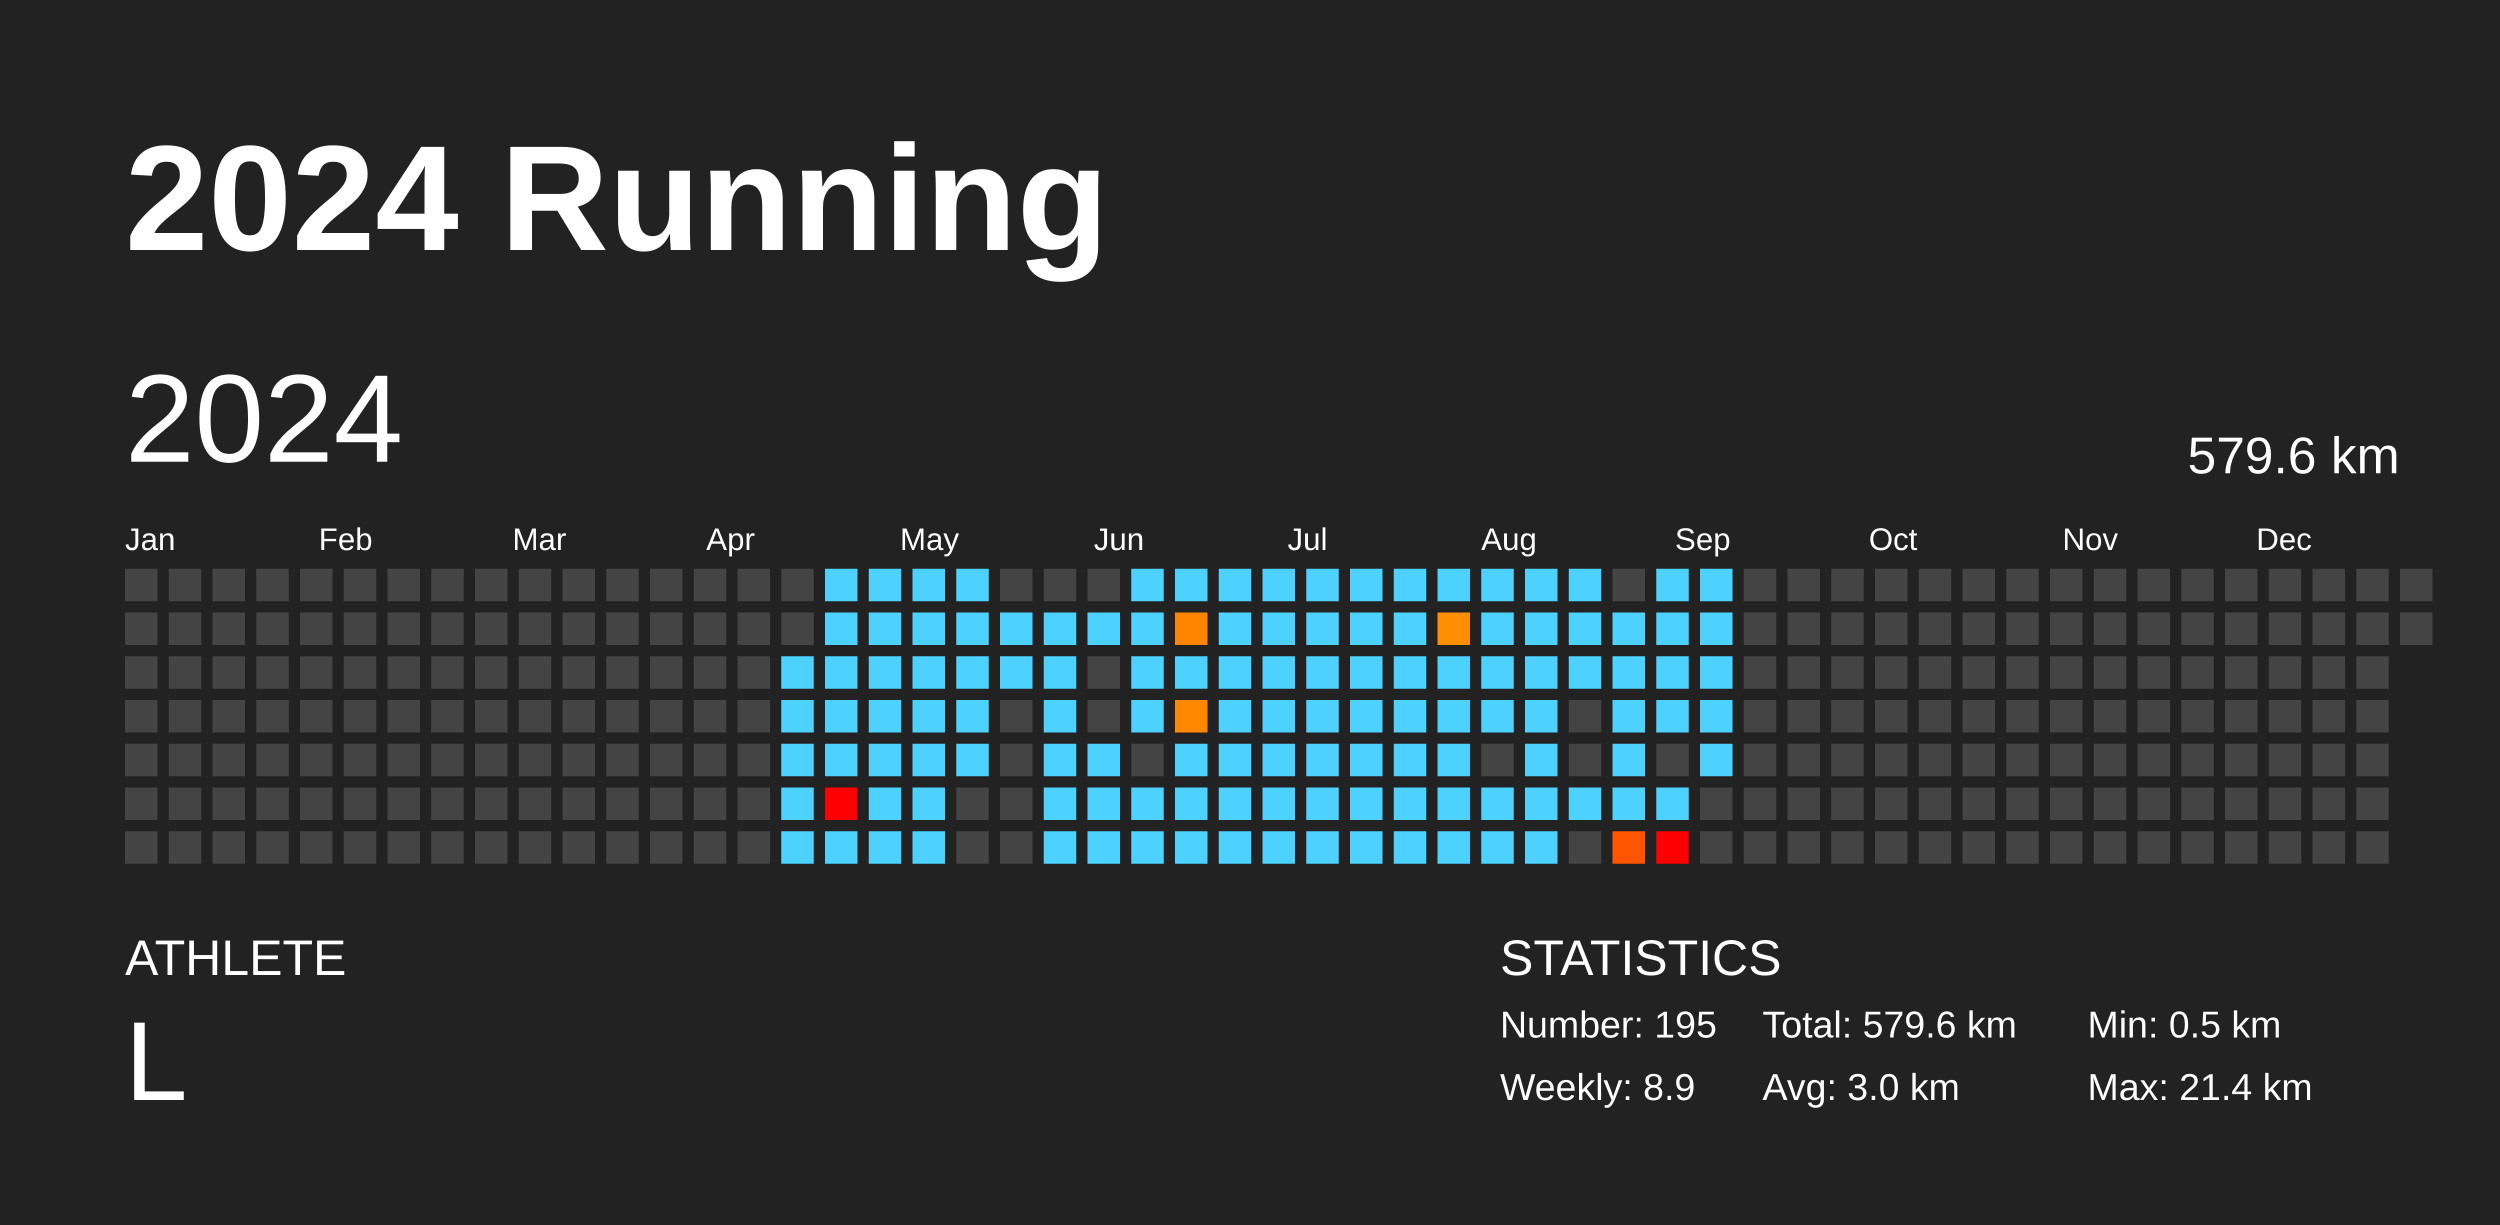
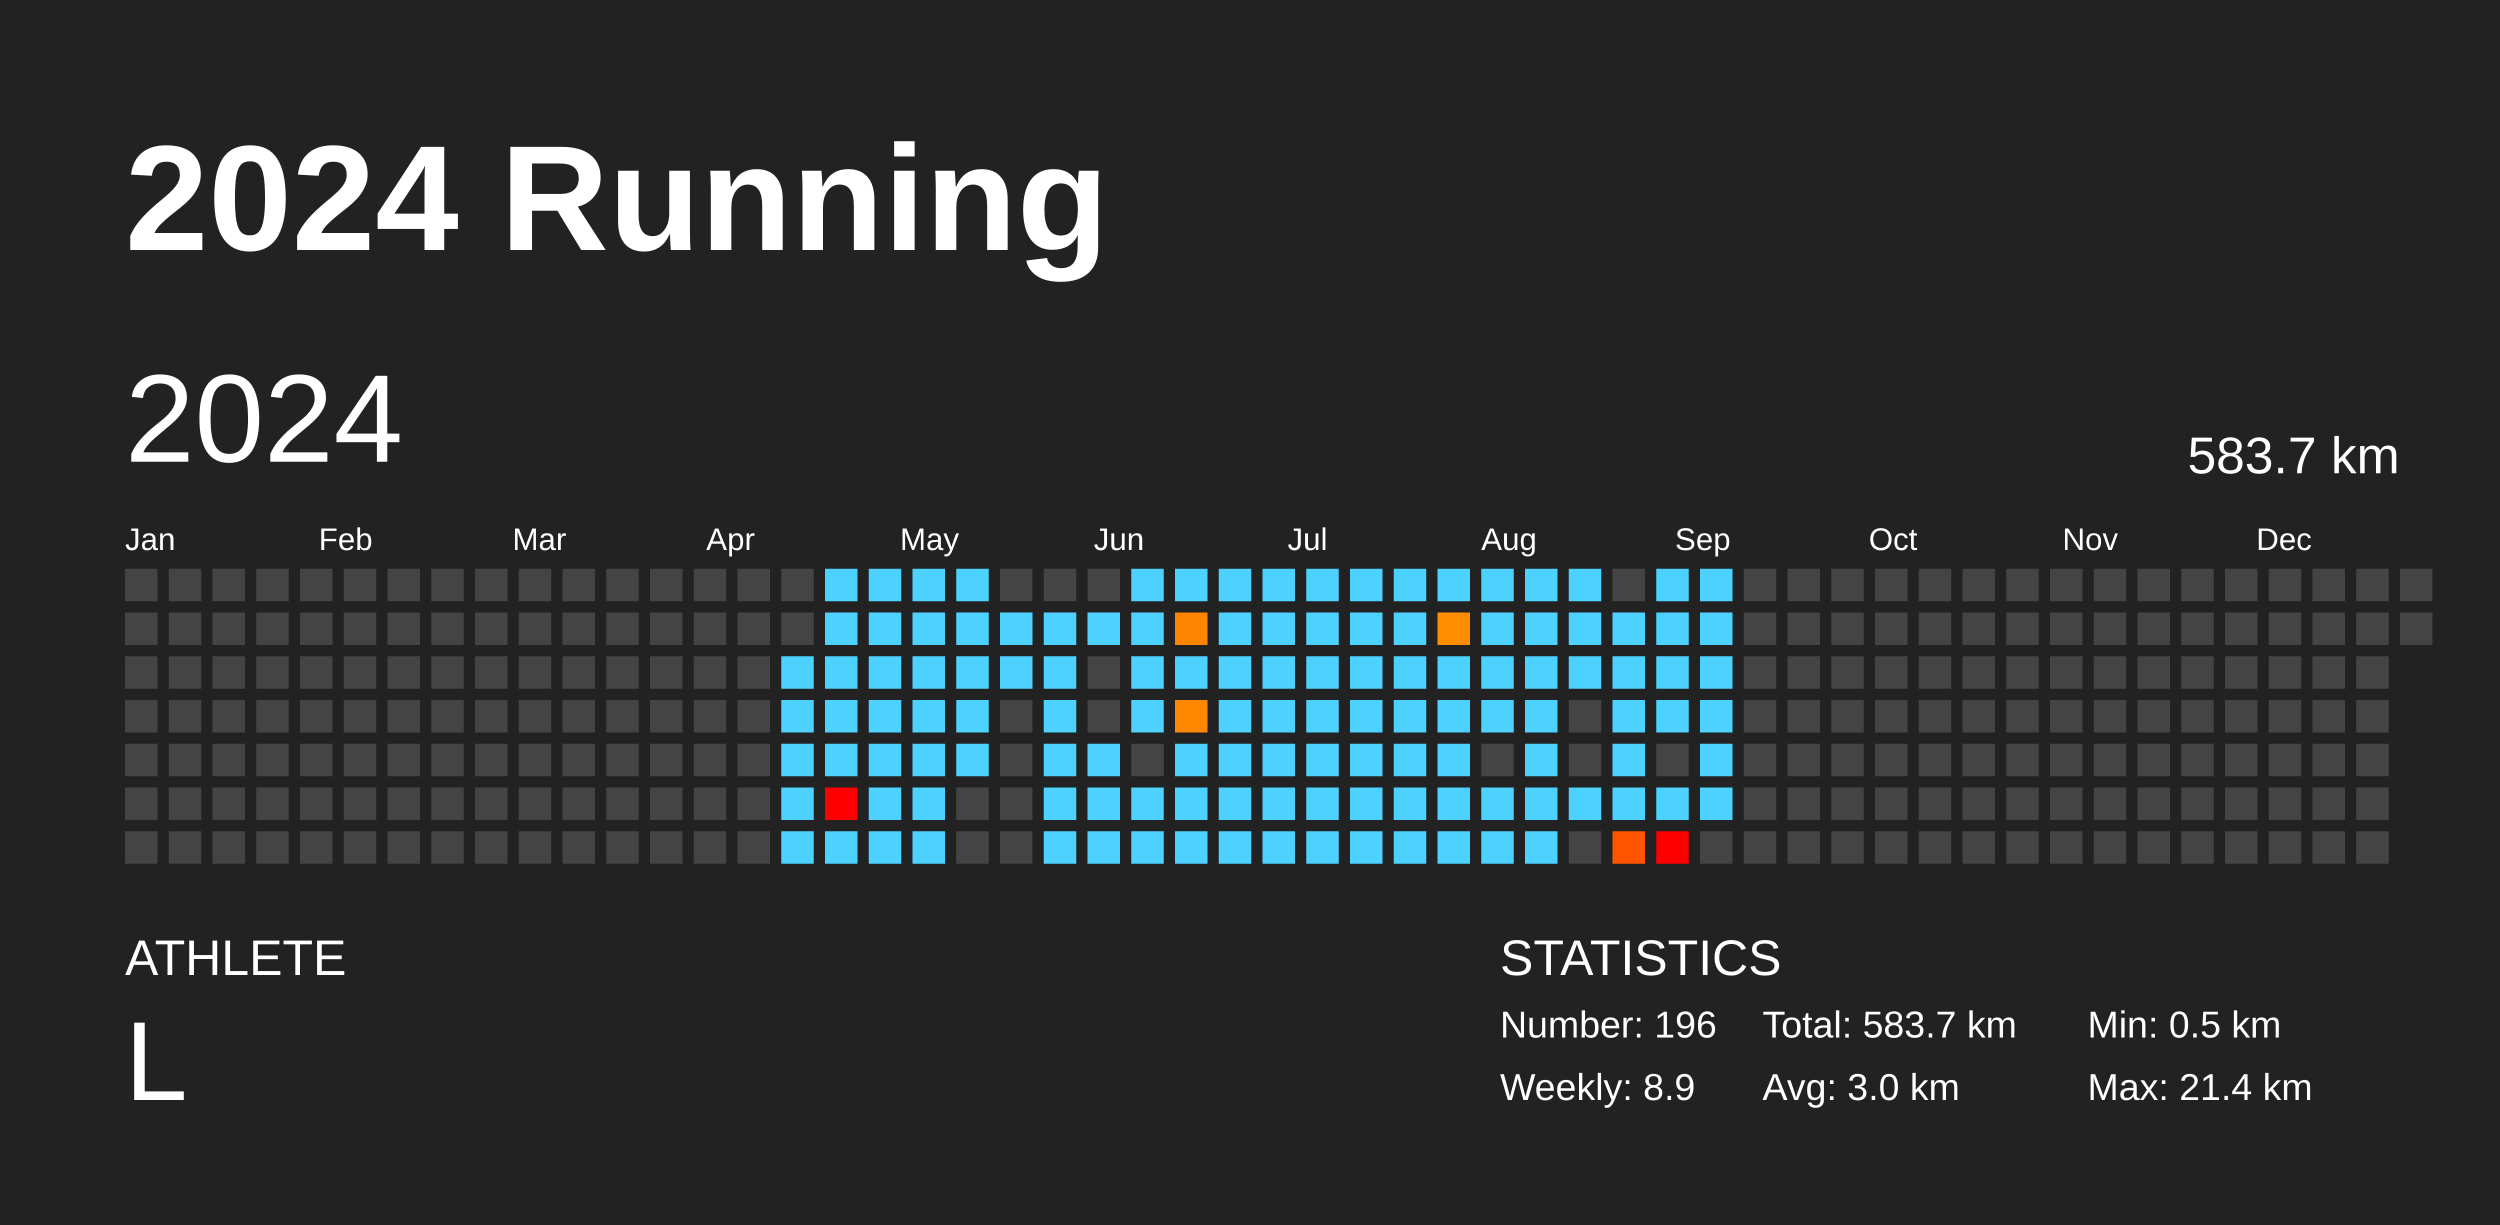
<svg xmlns="http://www.w3.org/2000/svg" baseProfile="full" height="98mm" version="1.1" viewBox="0,0,200,98" width="200mm">
  <defs />
  <rect fill="#222222" height="98" width="200" x="0" y="0" />
  <text fill="#FFFFFF" style="font-size:12px; font-family:Arial; font-weight:bold;" x="10" y="20">2024 Running</text>
  <text fill="#FFFFFF" style="font-size:4px; font-family:Arial" x="10" y="78">ATHLETE</text>
  <text fill="#FFFFFF" style="font-size:9px; font-family:Arial" x="10" y="88">L</text>
  <text fill="#FFFFFF" style="font-size:4px; font-family:Arial" x="120" y="78">STATISTICS</text>
-   <text fill="#FFFFFF" style="font-size:3px; font-family:Arial" x="120" y="83">Number: 195</text>
+   <text fill="#FFFFFF" style="font-size:3px; font-family:Arial" x="120" y="83">Number: 196</text>
  <text fill="#FFFFFF" style="font-size:3px; font-family:Arial" x="120" y="88">Weekly: 8.9</text>
-   <text fill="#FFFFFF" style="font-size:3px; font-family:Arial" x="141" y="83">Total: 579.6 km</text>
+   <text fill="#FFFFFF" style="font-size:3px; font-family:Arial" x="141" y="83">Total: 583.7 km</text>
  <text fill="#FFFFFF" style="font-size:3px; font-family:Arial" x="141" y="88">Avg: 3.0 km</text>
  <text fill="#FFFFFF" style="font-size:3px; font-family:Arial" x="167" y="83">Min: 0.5 km</text>
  <text fill="#FFFFFF" style="font-size:3px; font-family:Arial" x="167" y="88">Max: 21.4 km</text>
  <text dominant-baseline="hanging" fill="#FFFFFF" style="font-size:10.0px; font-family:Arial;" x="10" y="30">2024</text>
-   <text dominant-baseline="hanging" fill="#FFFFFF" style="font-size:4.125px; font-family:Arial;" x="175" y="35">579.6 km</text>
+   <text dominant-baseline="hanging" fill="#FFFFFF" style="font-size:4.125px; font-family:Arial;" x="175" y="35">583.7 km</text>
  <text fill="#FFFFFF" style="font-size:2.5px; font-family:Arial" x="10.0" y="44">Jan</text>
  <text fill="#FFFFFF" style="font-size:2.5px; font-family:Arial" x="25.5" y="44">Feb</text>
  <text fill="#FFFFFF" style="font-size:2.5px; font-family:Arial" x="41.0" y="44">Mar</text>
  <text fill="#FFFFFF" style="font-size:2.5px; font-family:Arial" x="56.5" y="44">Apr</text>
  <text fill="#FFFFFF" style="font-size:2.5px; font-family:Arial" x="72.0" y="44">May</text>
  <text fill="#FFFFFF" style="font-size:2.5px; font-family:Arial" x="87.5" y="44">Jun</text>
  <text fill="#FFFFFF" style="font-size:2.5px; font-family:Arial" x="103.0" y="44">Jul</text>
  <text fill="#FFFFFF" style="font-size:2.5px; font-family:Arial" x="118.5" y="44">Aug</text>
  <text fill="#FFFFFF" style="font-size:2.5px; font-family:Arial" x="134.0" y="44">Sep</text>
  <text fill="#FFFFFF" style="font-size:2.5px; font-family:Arial" x="149.5" y="44">Oct</text>
  <text fill="#FFFFFF" style="font-size:2.5px; font-family:Arial" x="165.0" y="44">Nov</text>
  <text fill="#FFFFFF" style="font-size:2.5px; font-family:Arial" x="180.5" y="44">Dec</text>
  <rect fill="#444444" height="2.6" width="2.6" x="10.0" y="45.5" />
  <rect fill="#444444" height="2.6" width="2.6" x="10.0" y="49.0" />
  <rect fill="#444444" height="2.6" width="2.6" x="10.0" y="52.5" />
  <rect fill="#444444" height="2.6" width="2.6" x="10.0" y="56.0" />
  <rect fill="#444444" height="2.6" width="2.6" x="10.0" y="59.5" />
  <rect fill="#444444" height="2.6" width="2.6" x="10.0" y="63.0" />
  <rect fill="#444444" height="2.6" width="2.6" x="10.0" y="66.5" />
  <rect fill="#444444" height="2.6" width="2.6" x="13.5" y="45.5" />
  <rect fill="#444444" height="2.6" width="2.6" x="13.5" y="49.0" />
  <rect fill="#444444" height="2.6" width="2.6" x="13.5" y="52.5" />
  <rect fill="#444444" height="2.6" width="2.6" x="13.5" y="56.0" />
  <rect fill="#444444" height="2.6" width="2.6" x="13.5" y="59.5" />
  <rect fill="#444444" height="2.6" width="2.6" x="13.5" y="63.0" />
  <rect fill="#444444" height="2.6" width="2.6" x="13.5" y="66.5" />
  <rect fill="#444444" height="2.6" width="2.6" x="17.0" y="45.5" />
  <rect fill="#444444" height="2.6" width="2.6" x="17.0" y="49.0" />
  <rect fill="#444444" height="2.6" width="2.6" x="17.0" y="52.5" />
  <rect fill="#444444" height="2.6" width="2.6" x="17.0" y="56.0" />
  <rect fill="#444444" height="2.6" width="2.6" x="17.0" y="59.5" />
  <rect fill="#444444" height="2.6" width="2.6" x="17.0" y="63.0" />
  <rect fill="#444444" height="2.6" width="2.6" x="17.0" y="66.5" />
  <rect fill="#444444" height="2.6" width="2.6" x="20.5" y="45.5" />
  <rect fill="#444444" height="2.6" width="2.6" x="20.5" y="49.0" />
  <rect fill="#444444" height="2.6" width="2.6" x="20.5" y="52.5" />
  <rect fill="#444444" height="2.6" width="2.6" x="20.5" y="56.0" />
  <rect fill="#444444" height="2.6" width="2.6" x="20.5" y="59.5" />
  <rect fill="#444444" height="2.6" width="2.6" x="20.5" y="63.0" />
  <rect fill="#444444" height="2.6" width="2.6" x="20.5" y="66.5" />
  <rect fill="#444444" height="2.6" width="2.6" x="24.0" y="45.5" />
  <rect fill="#444444" height="2.6" width="2.6" x="24.0" y="49.0" />
  <rect fill="#444444" height="2.6" width="2.6" x="24.0" y="52.5" />
  <rect fill="#444444" height="2.6" width="2.6" x="24.0" y="56.0" />
  <rect fill="#444444" height="2.6" width="2.6" x="24.0" y="59.5" />
  <rect fill="#444444" height="2.6" width="2.6" x="24.0" y="63.0" />
  <rect fill="#444444" height="2.6" width="2.6" x="24.0" y="66.5" />
  <rect fill="#444444" height="2.6" width="2.6" x="27.5" y="45.5" />
  <rect fill="#444444" height="2.6" width="2.6" x="27.5" y="49.0" />
  <rect fill="#444444" height="2.6" width="2.6" x="27.5" y="52.5" />
  <rect fill="#444444" height="2.6" width="2.6" x="27.5" y="56.0" />
  <rect fill="#444444" height="2.6" width="2.6" x="27.5" y="59.5" />
  <rect fill="#444444" height="2.6" width="2.6" x="27.5" y="63.0" />
  <rect fill="#444444" height="2.6" width="2.6" x="27.5" y="66.5" />
  <rect fill="#444444" height="2.6" width="2.6" x="31.0" y="45.5" />
  <rect fill="#444444" height="2.6" width="2.6" x="31.0" y="49.0" />
  <rect fill="#444444" height="2.6" width="2.6" x="31.0" y="52.5" />
  <rect fill="#444444" height="2.6" width="2.6" x="31.0" y="56.0" />
  <rect fill="#444444" height="2.6" width="2.6" x="31.0" y="59.5" />
  <rect fill="#444444" height="2.6" width="2.6" x="31.0" y="63.0" />
  <rect fill="#444444" height="2.6" width="2.6" x="31.0" y="66.5" />
  <rect fill="#444444" height="2.6" width="2.6" x="34.5" y="45.5" />
  <rect fill="#444444" height="2.6" width="2.6" x="34.5" y="49.0" />
  <rect fill="#444444" height="2.6" width="2.6" x="34.5" y="52.5" />
  <rect fill="#444444" height="2.6" width="2.6" x="34.5" y="56.0" />
  <rect fill="#444444" height="2.6" width="2.6" x="34.5" y="59.5" />
  <rect fill="#444444" height="2.6" width="2.6" x="34.5" y="63.0" />
  <rect fill="#444444" height="2.6" width="2.6" x="34.5" y="66.5" />
  <rect fill="#444444" height="2.6" width="2.6" x="38.0" y="45.5" />
  <rect fill="#444444" height="2.6" width="2.6" x="38.0" y="49.0" />
  <rect fill="#444444" height="2.6" width="2.6" x="38.0" y="52.5" />
  <rect fill="#444444" height="2.6" width="2.6" x="38.0" y="56.0" />
  <rect fill="#444444" height="2.6" width="2.6" x="38.0" y="59.5" />
  <rect fill="#444444" height="2.6" width="2.6" x="38.0" y="63.0" />
  <rect fill="#444444" height="2.6" width="2.6" x="38.0" y="66.5" />
  <rect fill="#444444" height="2.6" width="2.6" x="41.5" y="45.5" />
  <rect fill="#444444" height="2.6" width="2.6" x="41.5" y="49.0" />
  <rect fill="#444444" height="2.6" width="2.6" x="41.5" y="52.5" />
  <rect fill="#444444" height="2.6" width="2.6" x="41.5" y="56.0" />
  <rect fill="#444444" height="2.6" width="2.6" x="41.5" y="59.5" />
  <rect fill="#444444" height="2.6" width="2.6" x="41.5" y="63.0" />
  <rect fill="#444444" height="2.6" width="2.6" x="41.5" y="66.5" />
  <rect fill="#444444" height="2.6" width="2.6" x="45.0" y="45.5" />
  <rect fill="#444444" height="2.6" width="2.6" x="45.0" y="49.0" />
  <rect fill="#444444" height="2.6" width="2.6" x="45.0" y="52.5" />
  <rect fill="#444444" height="2.6" width="2.6" x="45.0" y="56.0" />
  <rect fill="#444444" height="2.6" width="2.6" x="45.0" y="59.5" />
  <rect fill="#444444" height="2.6" width="2.6" x="45.0" y="63.0" />
  <rect fill="#444444" height="2.6" width="2.6" x="45.0" y="66.5" />
  <rect fill="#444444" height="2.6" width="2.6" x="48.5" y="45.5" />
  <rect fill="#444444" height="2.6" width="2.6" x="48.5" y="49.0" />
  <rect fill="#444444" height="2.6" width="2.6" x="48.5" y="52.5" />
  <rect fill="#444444" height="2.6" width="2.6" x="48.5" y="56.0" />
  <rect fill="#444444" height="2.6" width="2.6" x="48.5" y="59.5" />
  <rect fill="#444444" height="2.6" width="2.6" x="48.5" y="63.0" />
  <rect fill="#444444" height="2.6" width="2.6" x="48.5" y="66.5" />
  <rect fill="#444444" height="2.6" width="2.6" x="52.0" y="45.5" />
  <rect fill="#444444" height="2.6" width="2.6" x="52.0" y="49.0" />
  <rect fill="#444444" height="2.6" width="2.6" x="52.0" y="52.5" />
  <rect fill="#444444" height="2.6" width="2.6" x="52.0" y="56.0" />
  <rect fill="#444444" height="2.6" width="2.6" x="52.0" y="59.5" />
  <rect fill="#444444" height="2.6" width="2.6" x="52.0" y="63.0" />
  <rect fill="#444444" height="2.6" width="2.6" x="52.0" y="66.5" />
  <rect fill="#444444" height="2.6" width="2.6" x="55.5" y="45.5" />
  <rect fill="#444444" height="2.6" width="2.6" x="55.5" y="49.0" />
  <rect fill="#444444" height="2.6" width="2.6" x="55.5" y="52.5" />
  <rect fill="#444444" height="2.6" width="2.6" x="55.5" y="56.0" />
  <rect fill="#444444" height="2.6" width="2.6" x="55.5" y="59.5" />
  <rect fill="#444444" height="2.6" width="2.6" x="55.5" y="63.0" />
  <rect fill="#444444" height="2.6" width="2.6" x="55.5" y="66.5" />
  <rect fill="#444444" height="2.6" width="2.6" x="59.0" y="45.5" />
  <rect fill="#444444" height="2.6" width="2.6" x="59.0" y="49.0" />
  <rect fill="#444444" height="2.6" width="2.6" x="59.0" y="52.5" />
  <rect fill="#444444" height="2.6" width="2.6" x="59.0" y="56.0" />
  <rect fill="#444444" height="2.6" width="2.6" x="59.0" y="59.5" />
  <rect fill="#444444" height="2.6" width="2.6" x="59.0" y="63.0" />
  <rect fill="#444444" height="2.6" width="2.6" x="59.0" y="66.5" />
  <rect fill="#444444" height="2.6" width="2.6" x="62.5" y="45.5" />
  <rect fill="#444444" height="2.6" width="2.6" x="62.5" y="49.0" />
  <rect fill="#4dd2ff" height="2.6" width="2.6" x="62.5" y="52.5" />
  <rect fill="#4dd2ff" height="2.6" width="2.6" x="62.5" y="56.0" />
  <rect fill="#4dd2ff" height="2.6" width="2.6" x="62.5" y="59.5" />
  <rect fill="#4dd2ff" height="2.6" width="2.6" x="62.5" y="63.0" />
  <rect fill="#4dd2ff" height="2.6" width="2.6" x="62.5" y="66.5" />
  <rect fill="#4dd2ff" height="2.6" width="2.6" x="66.0" y="45.5" />
  <rect fill="#4dd2ff" height="2.6" width="2.6" x="66.0" y="49.0" />
  <rect fill="#4dd2ff" height="2.6" width="2.6" x="66.0" y="52.5" />
  <rect fill="#4dd2ff" height="2.6" width="2.6" x="66.0" y="56.0" />
  <rect fill="#4dd2ff" height="2.6" width="2.6" x="66.0" y="59.5" />
  <rect fill="red" height="2.6" width="2.6" x="66.0" y="63.0" />
  <rect fill="#4dd2ff" height="2.6" width="2.6" x="66.0" y="66.5" />
  <rect fill="#4dd2ff" height="2.6" width="2.6" x="69.5" y="45.5" />
  <rect fill="#4dd2ff" height="2.6" width="2.6" x="69.5" y="49.0" />
  <rect fill="#4dd2ff" height="2.6" width="2.6" x="69.5" y="52.5" />
  <rect fill="#4dd2ff" height="2.6" width="2.6" x="69.5" y="56.0" />
  <rect fill="#4dd2ff" height="2.6" width="2.6" x="69.5" y="59.5" />
  <rect fill="#4dd2ff" height="2.6" width="2.6" x="69.5" y="63.0" />
  <rect fill="#4dd2ff" height="2.6" width="2.6" x="69.5" y="66.5" />
  <rect fill="#4dd2ff" height="2.6" width="2.6" x="73.0" y="45.5" />
  <rect fill="#4dd2ff" height="2.6" width="2.6" x="73.0" y="49.0" />
  <rect fill="#4dd2ff" height="2.6" width="2.6" x="73.0" y="52.5" />
  <rect fill="#4dd2ff" height="2.6" width="2.6" x="73.0" y="56.0" />
  <rect fill="#4dd2ff" height="2.6" width="2.6" x="73.0" y="59.5" />
  <rect fill="#4dd2ff" height="2.6" width="2.6" x="73.0" y="63.0" />
  <rect fill="#4dd2ff" height="2.6" width="2.6" x="73.0" y="66.5" />
  <rect fill="#4dd2ff" height="2.6" width="2.6" x="76.5" y="45.5" />
  <rect fill="#4dd2ff" height="2.6" width="2.6" x="76.5" y="49.0" />
  <rect fill="#4dd2ff" height="2.6" width="2.6" x="76.5" y="52.5" />
  <rect fill="#4dd2ff" height="2.6" width="2.6" x="76.5" y="56.0" />
  <rect fill="#4dd2ff" height="2.6" width="2.6" x="76.5" y="59.5" />
  <rect fill="#444444" height="2.6" width="2.6" x="76.5" y="63.0" />
  <rect fill="#444444" height="2.6" width="2.6" x="76.5" y="66.5" />
  <rect fill="#444444" height="2.6" width="2.6" x="80.0" y="45.5" />
  <rect fill="#4dd2ff" height="2.6" width="2.6" x="80.0" y="49.0" />
  <rect fill="#4dd2ff" height="2.6" width="2.6" x="80.0" y="52.5" />
  <rect fill="#444444" height="2.6" width="2.6" x="80.0" y="56.0" />
  <rect fill="#444444" height="2.6" width="2.6" x="80.0" y="59.5" />
  <rect fill="#444444" height="2.6" width="2.6" x="80.0" y="63.0" />
  <rect fill="#444444" height="2.6" width="2.6" x="80.0" y="66.5" />
  <rect fill="#444444" height="2.6" width="2.6" x="83.5" y="45.5" />
  <rect fill="#4dd2ff" height="2.6" width="2.6" x="83.5" y="49.0" />
  <rect fill="#4dd2ff" height="2.6" width="2.6" x="83.5" y="52.5" />
  <rect fill="#4dd2ff" height="2.6" width="2.6" x="83.5" y="56.0" />
  <rect fill="#4dd2ff" height="2.6" width="2.6" x="83.5" y="59.5" />
  <rect fill="#4dd2ff" height="2.6" width="2.6" x="83.5" y="63.0" />
  <rect fill="#4dd2ff" height="2.6" width="2.6" x="83.5" y="66.5" />
  <rect fill="#444444" height="2.6" width="2.6" x="87.0" y="45.5" />
  <rect fill="#4dd2ff" height="2.6" width="2.6" x="87.0" y="49.0" />
  <rect fill="#444444" height="2.6" width="2.6" x="87.0" y="52.5" />
  <rect fill="#444444" height="2.6" width="2.6" x="87.0" y="56.0" />
  <rect fill="#4dd2ff" height="2.6" width="2.6" x="87.0" y="59.5" />
  <rect fill="#4dd2ff" height="2.6" width="2.6" x="87.0" y="63.0" />
  <rect fill="#4dd2ff" height="2.6" width="2.6" x="87.0" y="66.5" />
  <rect fill="#4dd2ff" height="2.6" width="2.6" x="90.5" y="45.5" />
  <rect fill="#4dd2ff" height="2.6" width="2.6" x="90.5" y="49.0" />
  <rect fill="#4dd2ff" height="2.6" width="2.6" x="90.5" y="52.5" />
  <rect fill="#4dd2ff" height="2.6" width="2.6" x="90.5" y="56.0" />
  <rect fill="#444444" height="2.6" width="2.6" x="90.5" y="59.5" />
  <rect fill="#4dd2ff" height="2.6" width="2.6" x="90.5" y="63.0" />
  <rect fill="#4dd2ff" height="2.6" width="2.6" x="90.5" y="66.5" />
  <rect fill="#4dd2ff" height="2.6" width="2.6" x="94.0" y="45.5" />
  <rect fill="#ff8500" height="2.6" width="2.6" x="94.0" y="49.0" />
  <rect fill="#4dd2ff" height="2.6" width="2.6" x="94.0" y="52.5" />
  <rect fill="#ff8800" height="2.6" width="2.6" x="94.0" y="56.0" />
  <rect fill="#4dd2ff" height="2.6" width="2.6" x="94.0" y="59.5" />
  <rect fill="#4dd2ff" height="2.6" width="2.6" x="94.0" y="63.0" />
  <rect fill="#4dd2ff" height="2.6" width="2.6" x="94.0" y="66.5" />
  <rect fill="#4dd2ff" height="2.6" width="2.6" x="97.5" y="45.5" />
  <rect fill="#4dd2ff" height="2.6" width="2.6" x="97.5" y="49.0" />
  <rect fill="#4dd2ff" height="2.6" width="2.6" x="97.5" y="52.5" />
  <rect fill="#4dd2ff" height="2.6" width="2.6" x="97.5" y="56.0" />
  <rect fill="#4dd2ff" height="2.6" width="2.6" x="97.5" y="59.5" />
  <rect fill="#4dd2ff" height="2.6" width="2.6" x="97.5" y="63.0" />
  <rect fill="#4dd2ff" height="2.6" width="2.6" x="97.5" y="66.5" />
  <rect fill="#4dd2ff" height="2.6" width="2.6" x="101.0" y="45.5" />
  <rect fill="#4dd2ff" height="2.6" width="2.6" x="101.0" y="49.0" />
  <rect fill="#4dd2ff" height="2.6" width="2.6" x="101.0" y="52.5" />
  <rect fill="#4dd2ff" height="2.6" width="2.6" x="101.0" y="56.0" />
  <rect fill="#4dd2ff" height="2.6" width="2.6" x="101.0" y="59.5" />
  <rect fill="#4dd2ff" height="2.6" width="2.6" x="101.0" y="63.0" />
  <rect fill="#4dd2ff" height="2.6" width="2.6" x="101.0" y="66.5" />
  <rect fill="#4dd2ff" height="2.6" width="2.6" x="104.5" y="45.5" />
  <rect fill="#4dd2ff" height="2.6" width="2.6" x="104.5" y="49.0" />
  <rect fill="#4dd2ff" height="2.6" width="2.6" x="104.5" y="52.5" />
  <rect fill="#4dd2ff" height="2.6" width="2.6" x="104.5" y="56.0" />
  <rect fill="#4dd2ff" height="2.6" width="2.6" x="104.5" y="59.5" />
  <rect fill="#4dd2ff" height="2.6" width="2.6" x="104.5" y="63.0" />
  <rect fill="#4dd2ff" height="2.6" width="2.6" x="104.5" y="66.5" />
  <rect fill="#4dd2ff" height="2.6" width="2.6" x="108.0" y="45.5" />
  <rect fill="#4dd2ff" height="2.6" width="2.6" x="108.0" y="49.0" />
  <rect fill="#4dd2ff" height="2.6" width="2.6" x="108.0" y="52.5" />
  <rect fill="#4dd2ff" height="2.6" width="2.6" x="108.0" y="56.0" />
  <rect fill="#4dd2ff" height="2.6" width="2.6" x="108.0" y="59.5" />
  <rect fill="#4dd2ff" height="2.6" width="2.6" x="108.0" y="63.0" />
  <rect fill="#4dd2ff" height="2.6" width="2.6" x="108.0" y="66.5" />
  <rect fill="#4dd2ff" height="2.6" width="2.6" x="111.5" y="45.5" />
  <rect fill="#4dd2ff" height="2.6" width="2.6" x="111.5" y="49.0" />
  <rect fill="#4dd2ff" height="2.6" width="2.6" x="111.5" y="52.5" />
  <rect fill="#4dd2ff" height="2.6" width="2.6" x="111.5" y="56.0" />
  <rect fill="#4dd2ff" height="2.6" width="2.6" x="111.5" y="59.5" />
  <rect fill="#4dd2ff" height="2.6" width="2.6" x="111.5" y="63.0" />
  <rect fill="#4dd2ff" height="2.6" width="2.6" x="111.5" y="66.5" />
  <rect fill="#4dd2ff" height="2.6" width="2.6" x="115.0" y="45.5" />
  <rect fill="#ff8f00" height="2.6" width="2.6" x="115.0" y="49.0" />
  <rect fill="#4dd2ff" height="2.6" width="2.6" x="115.0" y="52.5" />
  <rect fill="#4dd2ff" height="2.6" width="2.6" x="115.0" y="56.0" />
  <rect fill="#4dd2ff" height="2.6" width="2.6" x="115.0" y="59.5" />
  <rect fill="#4dd2ff" height="2.6" width="2.6" x="115.0" y="63.0" />
  <rect fill="#4dd2ff" height="2.6" width="2.6" x="115.0" y="66.5" />
  <rect fill="#4dd2ff" height="2.6" width="2.6" x="118.5" y="45.5" />
  <rect fill="#4dd2ff" height="2.6" width="2.6" x="118.5" y="49.0" />
  <rect fill="#4dd2ff" height="2.6" width="2.6" x="118.5" y="52.5" />
  <rect fill="#4dd2ff" height="2.6" width="2.6" x="118.5" y="56.0" />
  <rect fill="#444444" height="2.6" width="2.6" x="118.5" y="59.5" />
  <rect fill="#4dd2ff" height="2.6" width="2.6" x="118.5" y="63.0" />
  <rect fill="#4dd2ff" height="2.6" width="2.6" x="118.5" y="66.5" />
  <rect fill="#4dd2ff" height="2.6" width="2.6" x="122.0" y="45.5" />
  <rect fill="#4dd2ff" height="2.6" width="2.6" x="122.0" y="49.0" />
  <rect fill="#4dd2ff" height="2.6" width="2.6" x="122.0" y="52.5" />
  <rect fill="#4dd2ff" height="2.6" width="2.6" x="122.0" y="56.0" />
  <rect fill="#4dd2ff" height="2.6" width="2.6" x="122.0" y="59.5" />
  <rect fill="#4dd2ff" height="2.6" width="2.6" x="122.0" y="63.0" />
  <rect fill="#4dd2ff" height="2.6" width="2.6" x="122.0" y="66.5" />
  <rect fill="#4dd2ff" height="2.6" width="2.6" x="125.5" y="45.5" />
  <rect fill="#4dd2ff" height="2.6" width="2.6" x="125.5" y="49.0" />
  <rect fill="#4dd2ff" height="2.6" width="2.6" x="125.5" y="52.5" />
  <rect fill="#444444" height="2.6" width="2.6" x="125.5" y="56.0" />
  <rect fill="#444444" height="2.6" width="2.6" x="125.5" y="59.5" />
  <rect fill="#4dd2ff" height="2.6" width="2.6" x="125.5" y="63.0" />
  <rect fill="#444444" height="2.6" width="2.6" x="125.5" y="66.5" />
  <rect fill="#444444" height="2.6" width="2.6" x="129.0" y="45.5" />
  <rect fill="#4dd2ff" height="2.6" width="2.6" x="129.0" y="49.0" />
  <rect fill="#4dd2ff" height="2.6" width="2.6" x="129.0" y="52.5" />
  <rect fill="#4dd2ff" height="2.6" width="2.6" x="129.0" y="56.0" />
  <rect fill="#4dd2ff" height="2.6" width="2.6" x="129.0" y="59.5" />
  <rect fill="#4dd2ff" height="2.6" width="2.6" x="129.0" y="63.0" />
  <rect fill="#ff5500" height="2.6" width="2.6" x="129.0" y="66.5" />
  <rect fill="#4dd2ff" height="2.6" width="2.6" x="132.5" y="45.5" />
  <rect fill="#4dd2ff" height="2.6" width="2.6" x="132.5" y="49.0" />
  <rect fill="#4dd2ff" height="2.6" width="2.6" x="132.5" y="52.5" />
  <rect fill="#4dd2ff" height="2.6" width="2.6" x="132.5" y="56.0" />
  <rect fill="#444444" height="2.6" width="2.6" x="132.5" y="59.5" />
  <rect fill="#4dd2ff" height="2.6" width="2.6" x="132.5" y="63.0" />
  <rect fill="red" height="2.6" width="2.6" x="132.5" y="66.5" />
  <rect fill="#4dd2ff" height="2.6" width="2.6" x="136.0" y="45.5" />
  <rect fill="#4dd2ff" height="2.6" width="2.6" x="136.0" y="49.0" />
  <rect fill="#4dd2ff" height="2.6" width="2.6" x="136.0" y="52.5" />
  <rect fill="#4dd2ff" height="2.6" width="2.6" x="136.0" y="56.0" />
  <rect fill="#4dd2ff" height="2.6" width="2.6" x="136.0" y="59.5" />
-   <rect fill="#444444" height="2.6" width="2.6" x="136.0" y="63.0" />
+   <rect fill="#4dd2ff" height="2.6" width="2.6" x="136.0" y="63.0" />
  <rect fill="#444444" height="2.6" width="2.6" x="136.0" y="66.5" />
  <rect fill="#444444" height="2.6" width="2.6" x="139.5" y="45.5" />
  <rect fill="#444444" height="2.6" width="2.6" x="139.5" y="49.0" />
  <rect fill="#444444" height="2.6" width="2.6" x="139.5" y="52.5" />
  <rect fill="#444444" height="2.6" width="2.6" x="139.5" y="56.0" />
  <rect fill="#444444" height="2.6" width="2.6" x="139.5" y="59.5" />
  <rect fill="#444444" height="2.6" width="2.6" x="139.5" y="63.0" />
  <rect fill="#444444" height="2.6" width="2.6" x="139.5" y="66.5" />
  <rect fill="#444444" height="2.6" width="2.6" x="143.0" y="45.5" />
  <rect fill="#444444" height="2.6" width="2.6" x="143.0" y="49.0" />
  <rect fill="#444444" height="2.6" width="2.6" x="143.0" y="52.5" />
  <rect fill="#444444" height="2.6" width="2.6" x="143.0" y="56.0" />
  <rect fill="#444444" height="2.6" width="2.6" x="143.0" y="59.5" />
  <rect fill="#444444" height="2.6" width="2.6" x="143.0" y="63.0" />
  <rect fill="#444444" height="2.6" width="2.6" x="143.0" y="66.5" />
  <rect fill="#444444" height="2.6" width="2.6" x="146.5" y="45.5" />
  <rect fill="#444444" height="2.6" width="2.6" x="146.5" y="49.0" />
  <rect fill="#444444" height="2.6" width="2.6" x="146.5" y="52.5" />
  <rect fill="#444444" height="2.6" width="2.6" x="146.5" y="56.0" />
  <rect fill="#444444" height="2.6" width="2.6" x="146.5" y="59.5" />
  <rect fill="#444444" height="2.6" width="2.6" x="146.5" y="63.0" />
  <rect fill="#444444" height="2.6" width="2.6" x="146.5" y="66.5" />
  <rect fill="#444444" height="2.6" width="2.6" x="150.0" y="45.5" />
  <rect fill="#444444" height="2.6" width="2.6" x="150.0" y="49.0" />
  <rect fill="#444444" height="2.6" width="2.6" x="150.0" y="52.5" />
  <rect fill="#444444" height="2.6" width="2.6" x="150.0" y="56.0" />
  <rect fill="#444444" height="2.6" width="2.6" x="150.0" y="59.5" />
  <rect fill="#444444" height="2.6" width="2.6" x="150.0" y="63.0" />
  <rect fill="#444444" height="2.6" width="2.6" x="150.0" y="66.5" />
  <rect fill="#444444" height="2.6" width="2.6" x="153.5" y="45.5" />
  <rect fill="#444444" height="2.6" width="2.6" x="153.5" y="49.0" />
  <rect fill="#444444" height="2.6" width="2.6" x="153.5" y="52.5" />
  <rect fill="#444444" height="2.6" width="2.6" x="153.5" y="56.0" />
  <rect fill="#444444" height="2.6" width="2.6" x="153.5" y="59.5" />
  <rect fill="#444444" height="2.6" width="2.6" x="153.5" y="63.0" />
  <rect fill="#444444" height="2.6" width="2.6" x="153.5" y="66.5" />
  <rect fill="#444444" height="2.6" width="2.6" x="157.0" y="45.5" />
  <rect fill="#444444" height="2.6" width="2.6" x="157.0" y="49.0" />
  <rect fill="#444444" height="2.6" width="2.6" x="157.0" y="52.5" />
  <rect fill="#444444" height="2.6" width="2.6" x="157.0" y="56.0" />
  <rect fill="#444444" height="2.6" width="2.6" x="157.0" y="59.5" />
  <rect fill="#444444" height="2.6" width="2.6" x="157.0" y="63.0" />
  <rect fill="#444444" height="2.6" width="2.6" x="157.0" y="66.5" />
  <rect fill="#444444" height="2.6" width="2.6" x="160.5" y="45.5" />
  <rect fill="#444444" height="2.6" width="2.6" x="160.5" y="49.0" />
  <rect fill="#444444" height="2.6" width="2.6" x="160.5" y="52.5" />
  <rect fill="#444444" height="2.6" width="2.6" x="160.5" y="56.0" />
  <rect fill="#444444" height="2.6" width="2.6" x="160.5" y="59.5" />
  <rect fill="#444444" height="2.6" width="2.6" x="160.5" y="63.0" />
  <rect fill="#444444" height="2.6" width="2.6" x="160.5" y="66.5" />
  <rect fill="#444444" height="2.6" width="2.6" x="164.0" y="45.5" />
  <rect fill="#444444" height="2.6" width="2.6" x="164.0" y="49.0" />
  <rect fill="#444444" height="2.6" width="2.6" x="164.0" y="52.5" />
  <rect fill="#444444" height="2.6" width="2.6" x="164.0" y="56.0" />
  <rect fill="#444444" height="2.6" width="2.6" x="164.0" y="59.5" />
  <rect fill="#444444" height="2.6" width="2.6" x="164.0" y="63.0" />
  <rect fill="#444444" height="2.6" width="2.6" x="164.0" y="66.5" />
  <rect fill="#444444" height="2.6" width="2.6" x="167.5" y="45.5" />
  <rect fill="#444444" height="2.6" width="2.6" x="167.5" y="49.0" />
  <rect fill="#444444" height="2.6" width="2.6" x="167.5" y="52.5" />
  <rect fill="#444444" height="2.6" width="2.6" x="167.5" y="56.0" />
  <rect fill="#444444" height="2.6" width="2.6" x="167.5" y="59.5" />
  <rect fill="#444444" height="2.6" width="2.6" x="167.5" y="63.0" />
  <rect fill="#444444" height="2.6" width="2.6" x="167.5" y="66.5" />
  <rect fill="#444444" height="2.6" width="2.6" x="171.0" y="45.5" />
  <rect fill="#444444" height="2.6" width="2.6" x="171.0" y="49.0" />
  <rect fill="#444444" height="2.6" width="2.6" x="171.0" y="52.5" />
  <rect fill="#444444" height="2.6" width="2.6" x="171.0" y="56.0" />
  <rect fill="#444444" height="2.6" width="2.6" x="171.0" y="59.5" />
  <rect fill="#444444" height="2.6" width="2.6" x="171.0" y="63.0" />
  <rect fill="#444444" height="2.6" width="2.6" x="171.0" y="66.5" />
  <rect fill="#444444" height="2.6" width="2.6" x="174.5" y="45.5" />
  <rect fill="#444444" height="2.6" width="2.6" x="174.5" y="49.0" />
  <rect fill="#444444" height="2.6" width="2.6" x="174.5" y="52.5" />
  <rect fill="#444444" height="2.6" width="2.6" x="174.5" y="56.0" />
  <rect fill="#444444" height="2.6" width="2.6" x="174.5" y="59.5" />
  <rect fill="#444444" height="2.6" width="2.6" x="174.5" y="63.0" />
  <rect fill="#444444" height="2.6" width="2.6" x="174.5" y="66.5" />
  <rect fill="#444444" height="2.6" width="2.6" x="178.0" y="45.5" />
  <rect fill="#444444" height="2.6" width="2.6" x="178.0" y="49.0" />
  <rect fill="#444444" height="2.6" width="2.6" x="178.0" y="52.5" />
  <rect fill="#444444" height="2.6" width="2.6" x="178.0" y="56.0" />
  <rect fill="#444444" height="2.6" width="2.6" x="178.0" y="59.5" />
  <rect fill="#444444" height="2.6" width="2.6" x="178.0" y="63.0" />
  <rect fill="#444444" height="2.6" width="2.6" x="178.0" y="66.5" />
  <rect fill="#444444" height="2.6" width="2.6" x="181.5" y="45.5" />
  <rect fill="#444444" height="2.6" width="2.6" x="181.5" y="49.0" />
  <rect fill="#444444" height="2.6" width="2.6" x="181.5" y="52.5" />
  <rect fill="#444444" height="2.6" width="2.6" x="181.5" y="56.0" />
  <rect fill="#444444" height="2.6" width="2.6" x="181.5" y="59.5" />
  <rect fill="#444444" height="2.6" width="2.6" x="181.5" y="63.0" />
  <rect fill="#444444" height="2.6" width="2.6" x="181.5" y="66.5" />
  <rect fill="#444444" height="2.6" width="2.6" x="185.0" y="45.5" />
  <rect fill="#444444" height="2.6" width="2.6" x="185.0" y="49.0" />
  <rect fill="#444444" height="2.6" width="2.6" x="185.0" y="52.5" />
  <rect fill="#444444" height="2.6" width="2.6" x="185.0" y="56.0" />
  <rect fill="#444444" height="2.6" width="2.6" x="185.0" y="59.5" />
  <rect fill="#444444" height="2.6" width="2.6" x="185.0" y="63.0" />
  <rect fill="#444444" height="2.6" width="2.6" x="185.0" y="66.5" />
  <rect fill="#444444" height="2.6" width="2.6" x="188.5" y="45.5" />
  <rect fill="#444444" height="2.6" width="2.6" x="188.5" y="49.0" />
  <rect fill="#444444" height="2.6" width="2.6" x="188.5" y="52.5" />
  <rect fill="#444444" height="2.6" width="2.6" x="188.5" y="56.0" />
  <rect fill="#444444" height="2.6" width="2.6" x="188.5" y="59.5" />
  <rect fill="#444444" height="2.6" width="2.6" x="188.5" y="63.0" />
  <rect fill="#444444" height="2.6" width="2.6" x="188.5" y="66.5" />
  <rect fill="#444444" height="2.6" width="2.6" x="192.0" y="45.5" />
  <rect fill="#444444" height="2.6" width="2.6" x="192.0" y="49.0" />
</svg>
